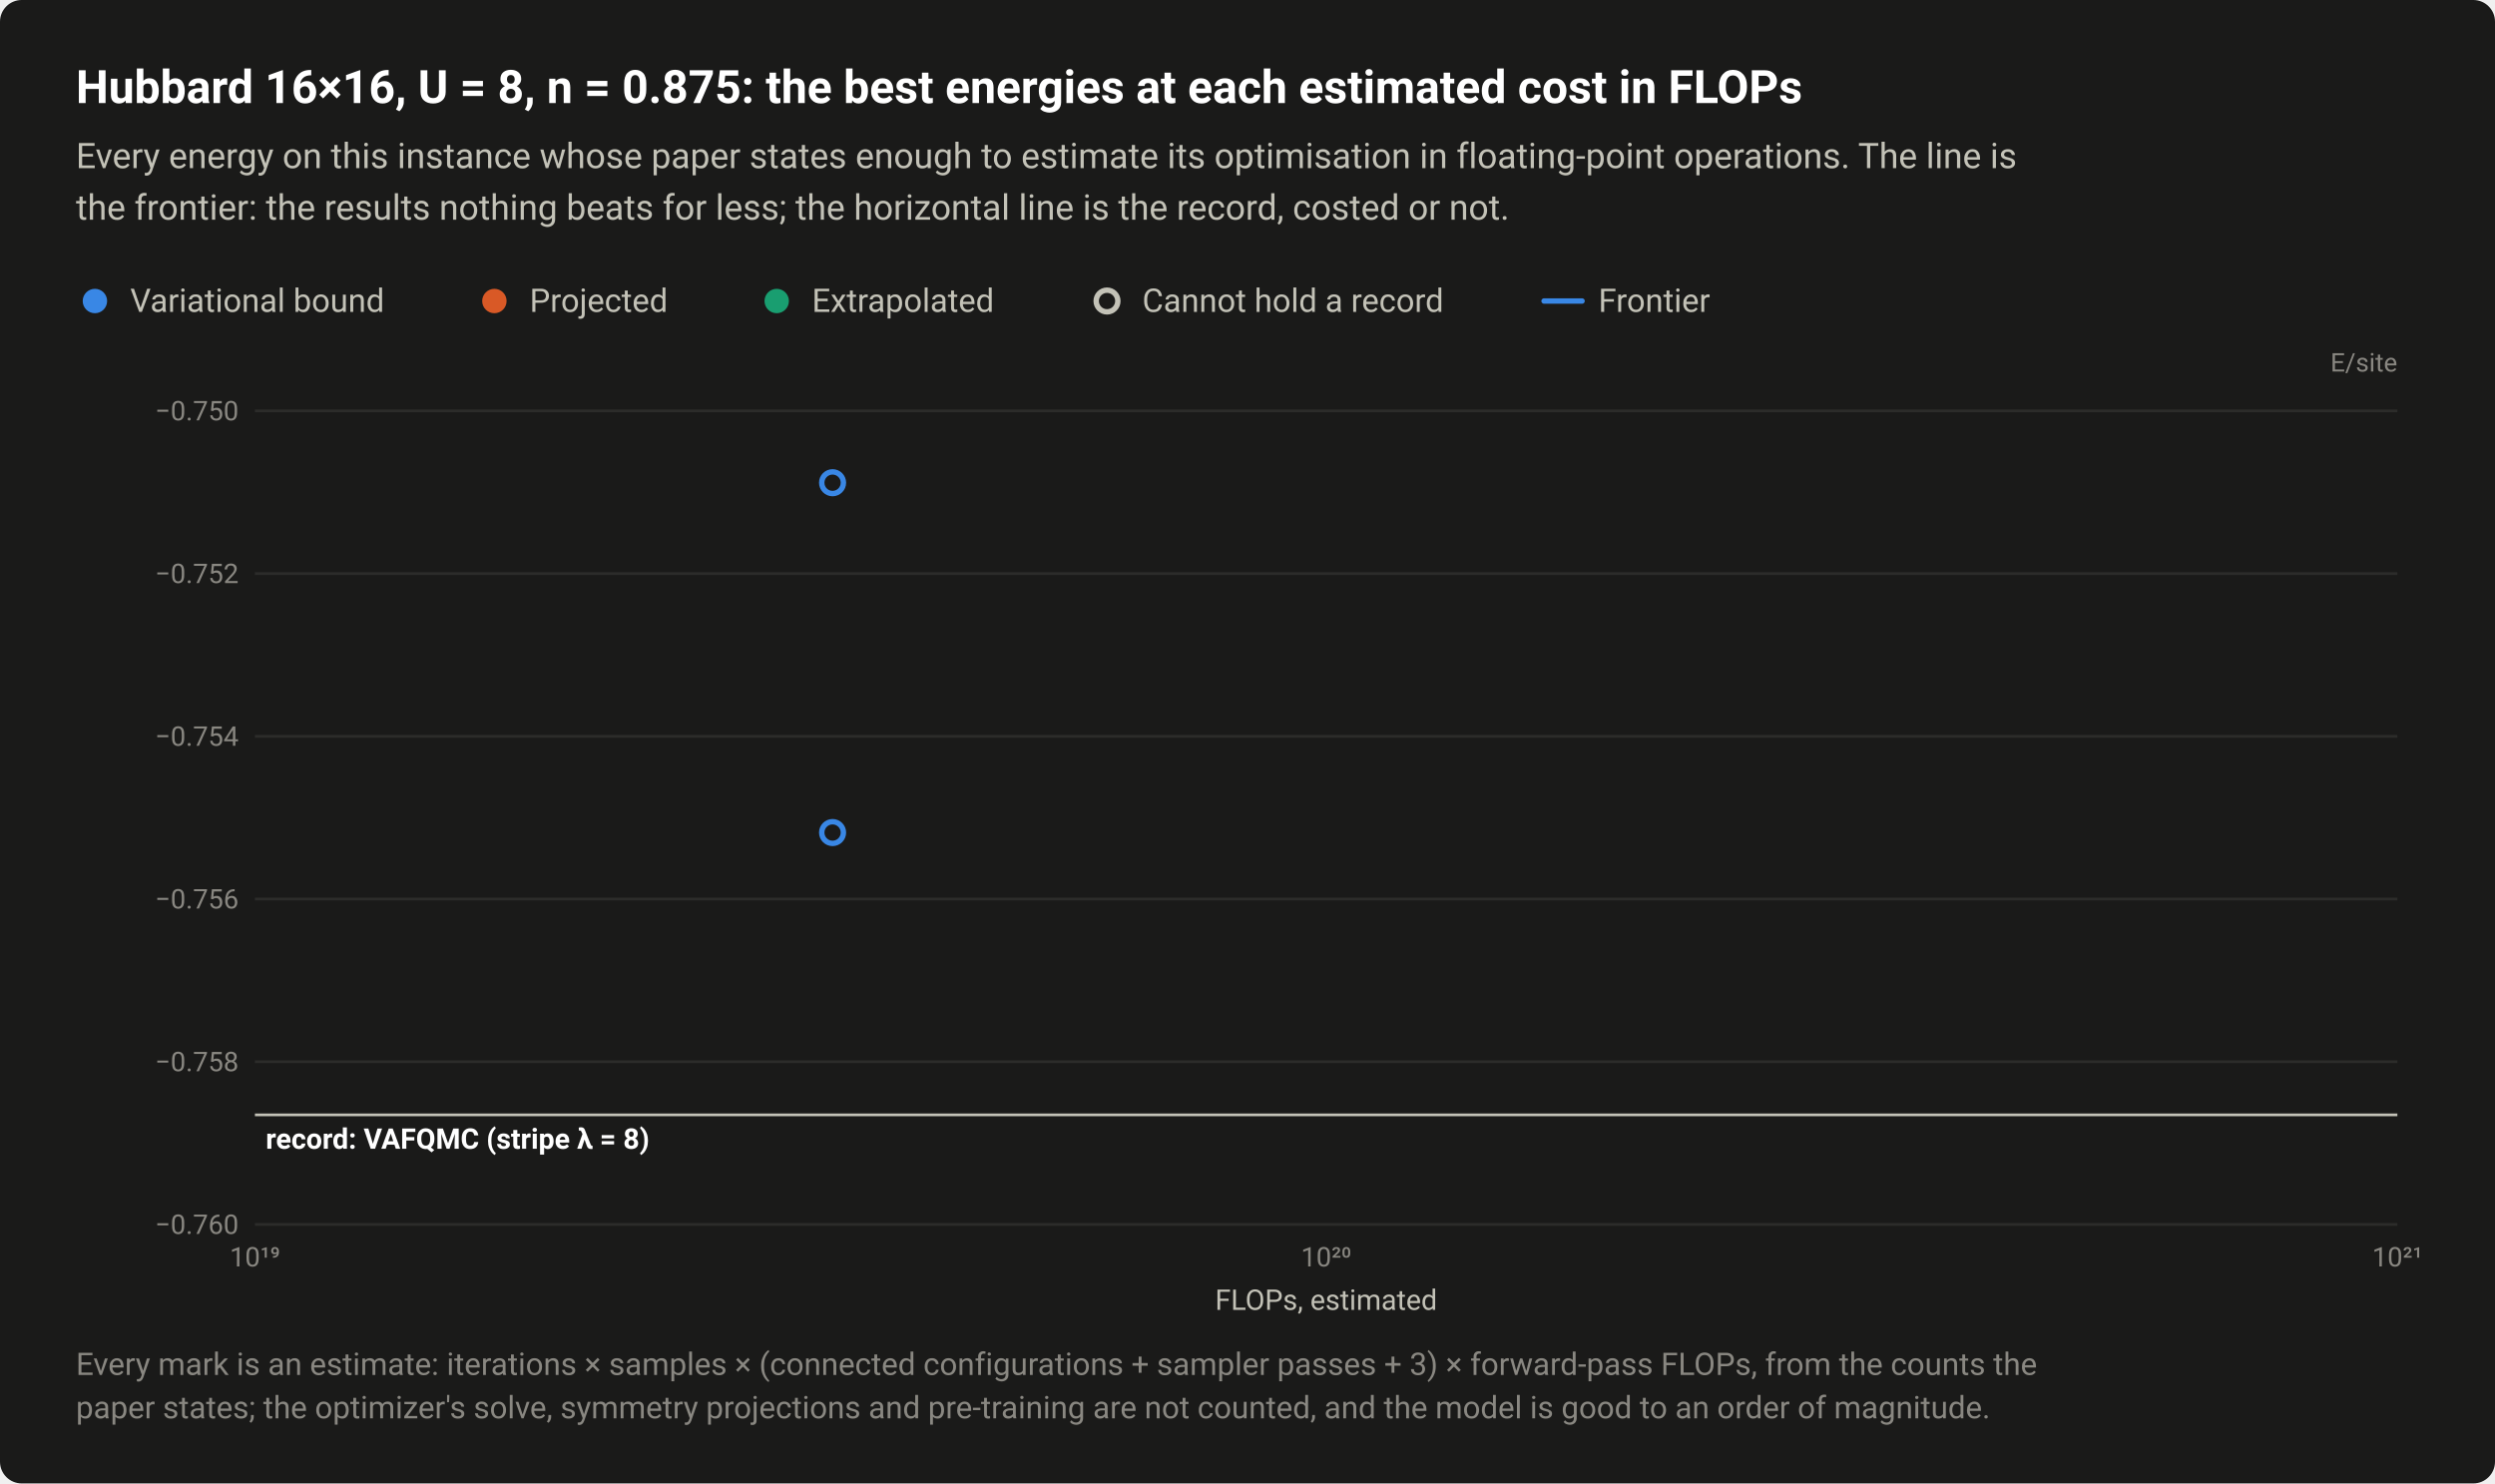
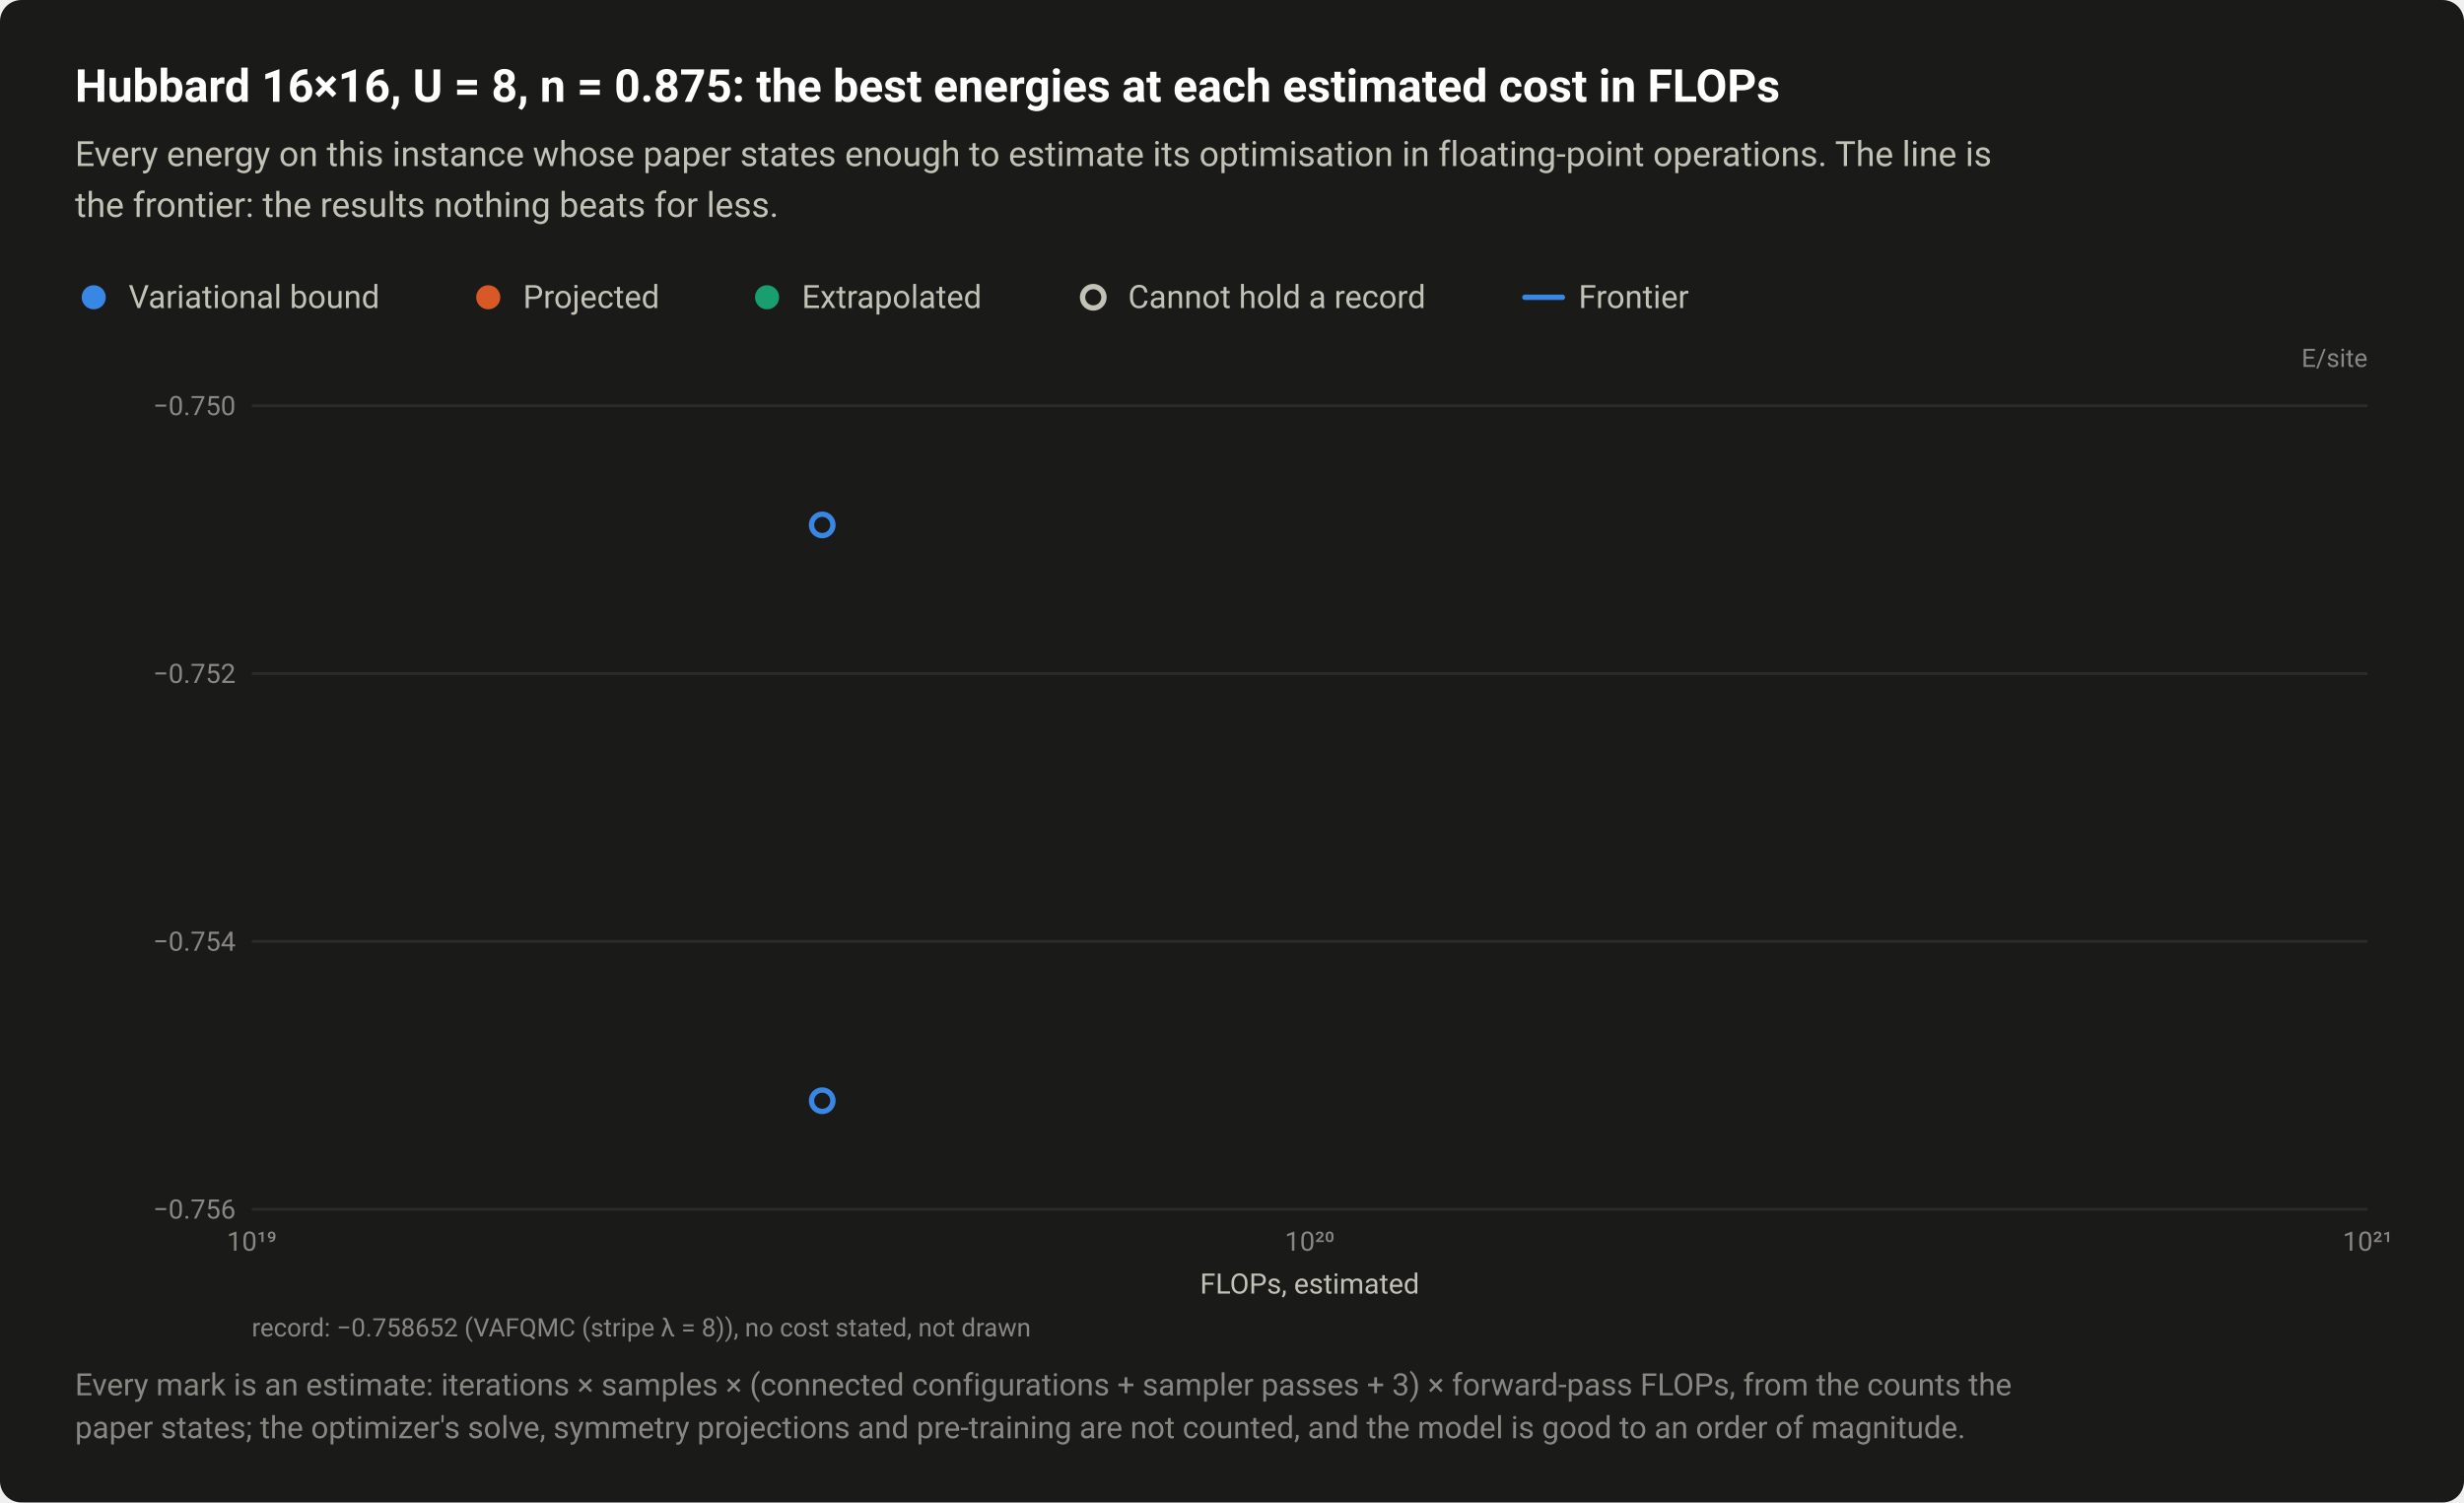
- <svg xmlns="http://www.w3.org/2000/svg" width="920" height="547" viewBox="0 0 920 547" role="img" aria-labelledby="title desc">
+ <svg xmlns="http://www.w3.org/2000/svg" width="920" height="561" viewBox="0 0 920 561" role="img" aria-labelledby="title desc">
  <style>text{font-family:system-ui,-apple-system,"Segoe UI",Roboto,"Helvetica Neue",Arial,sans-serif}</style>
-   <rect width="920" height="547" rx="8" fill="#1a1a19" />
+   <rect width="920" height="561" rx="8" fill="#1a1a19" />
  <text x="28" y="38" font-size="17" fill="#ffffff" font-weight="600">Hubbard 16×16, U = 8, n = 0.875: the best energies at each estimated cost in FLOPs</text>
  <text x="28" y="62" font-size="13" fill="#c3c2b7">Every energy on this instance whose paper states enough to estimate its optimisation in floating-point operations. The line is</text>
-   <text x="28" y="81" font-size="13" fill="#c3c2b7">the frontier: the results nothing beats for less; the horizontal line is the record, costed or not.</text>
+   <text x="28" y="81" font-size="13" fill="#c3c2b7">the frontier: the results nothing beats for less.</text>
  <circle cx="35" cy="111" r="6.5" fill="#1a1a19" />
  <circle cx="35" cy="111" r="4.5" fill="#3987e5" />
  <text x="48" y="115" font-size="12" fill="#c3c2b7">Variational bound</text>
  <circle cx="182.3" cy="111" r="6.5" fill="#1a1a19" />
  <circle cx="182.3" cy="111" r="4.5" fill="#d95926" />
  <text x="195.3" y="115" font-size="12" fill="#c3c2b7">Projected</text>
  <circle cx="286.4" cy="111" r="6.5" fill="#1a1a19" />
  <circle cx="286.4" cy="111" r="4.5" fill="#199e70" />
  <text x="299.4" y="115" font-size="12" fill="#c3c2b7">Extrapolated</text>
  <circle cx="408.2" cy="111" r="6.5" fill="#1a1a19" />
  <circle cx="408.2" cy="111" r="4" fill="#1a1a19" stroke="#c3c2b7" stroke-width="2" />
  <text x="421.2" y="115" font-size="12" fill="#c3c2b7">Cannot hold a record</text>
  <path d="M569.36 111H583.36" stroke="#3987e5" stroke-width="2" stroke-linecap="round" />
  <text x="589.4" y="115" font-size="12" fill="#c3c2b7">Frontier</text>
  <text x="884" y="137" font-size="9.5" fill="#898781" text-anchor="end">E/site</text>
  <path d="M94 451.5H884" stroke="#2c2c2a" stroke-width="1" />
-   <text x="88" y="455" font-size="10" fill="#898781" text-anchor="end" style="font-variant-numeric:tabular-nums">−0.760</text>
-   <path d="M94 391.5H884" stroke="#2c2c2a" stroke-width="1" />
-   <text x="88" y="395" font-size="10" fill="#898781" text-anchor="end" style="font-variant-numeric:tabular-nums">−0.758</text>
-   <path d="M94 331.5H884" stroke="#2c2c2a" stroke-width="1" />
-   <text x="88" y="335" font-size="10" fill="#898781" text-anchor="end" style="font-variant-numeric:tabular-nums">−0.756</text>
-   <path d="M94 271.5H884" stroke="#2c2c2a" stroke-width="1" />
-   <text x="88" y="275" font-size="10" fill="#898781" text-anchor="end" style="font-variant-numeric:tabular-nums">−0.754</text>
-   <path d="M94 211.5H884" stroke="#2c2c2a" stroke-width="1" />
-   <text x="88" y="215" font-size="10" fill="#898781" text-anchor="end" style="font-variant-numeric:tabular-nums">−0.752</text>
+   <text x="88" y="455" font-size="10" fill="#898781" text-anchor="end" style="font-variant-numeric:tabular-nums">−0.756</text>
+   <path d="M94 351.5H884" stroke="#2c2c2a" stroke-width="1" />
+   <text x="88" y="355" font-size="10" fill="#898781" text-anchor="end" style="font-variant-numeric:tabular-nums">−0.754</text>
+   <path d="M94 251.5H884" stroke="#2c2c2a" stroke-width="1" />
+   <text x="88" y="255" font-size="10" fill="#898781" text-anchor="end" style="font-variant-numeric:tabular-nums">−0.752</text>
  <path d="M94 151.5H884" stroke="#2c2c2a" stroke-width="1" />
  <text x="88" y="155" font-size="10" fill="#898781" text-anchor="end" style="font-variant-numeric:tabular-nums">−0.750</text>
  <text x="94" y="467" font-size="10" fill="#898781" text-anchor="middle" style="font-variant-numeric:tabular-nums">10¹⁹</text>
  <text x="489" y="467" font-size="10" fill="#898781" text-anchor="middle" style="font-variant-numeric:tabular-nums">10²⁰</text>
  <text x="884" y="467" font-size="10" fill="#898781" text-anchor="middle" style="font-variant-numeric:tabular-nums">10²¹</text>
-   <path d="M94 411.1H884" stroke="#c3c2b7" stroke-width="1" />
-   <text x="98" y="423.6" font-size="10.5" fill="#ffffff" font-weight="600">record: VAFQMC (stripe λ = 8)</text>
  <a class="pt" href="/instances/#r-Hubbard_square_256_P_112_8-6c7d0202">
-     <circle cx="307" cy="307" r="6.5" fill="#1a1a19" />
-     <circle cx="307" cy="307" r="4" fill="#1a1a19" stroke="#3987e5" stroke-width="2" />
+     <circle cx="307" cy="411" r="6.5" fill="#1a1a19" />
+     <circle cx="307" cy="411" r="4" fill="#1a1a19" stroke="#3987e5" stroke-width="2" />
  </a>
  <a class="pt" href="/instances/#r-Hubbard_square_256_P_112_8-3507e45d">
-     <circle cx="307" cy="178" r="6.5" fill="#1a1a19" />
-     <circle cx="307" cy="178" r="4" fill="#1a1a19" stroke="#3987e5" stroke-width="2" />
+     <circle cx="307" cy="196" r="6.5" fill="#1a1a19" />
+     <circle cx="307" cy="196" r="4" fill="#1a1a19" stroke="#3987e5" stroke-width="2" />
  </a>
  <text x="489" y="483" font-size="10.5" fill="#c3c2b7" text-anchor="middle">FLOPs, estimated</text>
-   <text x="28" y="507" font-size="11.5" fill="#898781">Every mark is an estimate: iterations × samples × (connected configurations + sampler passes + 3) × forward-pass FLOPs, from the counts the</text>
-   <text x="28" y="523" font-size="11.5" fill="#898781">paper states; the optimizer's solve, symmetry projections and pre-training are not counted, and the model is good to an order of magnitude.</text>
+   <text x="94" y="499" font-size="9.5" fill="#898781">record: −0.758652 (VAFQMC (stripe λ = 8)), no cost stated, not drawn</text>
+   <text x="28" y="521" font-size="11.5" fill="#898781">Every mark is an estimate: iterations × samples × (connected configurations + sampler passes + 3) × forward-pass FLOPs, from the counts the</text>
+   <text x="28" y="537" font-size="11.5" fill="#898781">paper states; the optimizer's solve, symmetry projections and pre-training are not counted, and the model is good to an order of magnitude.</text>
</svg>
